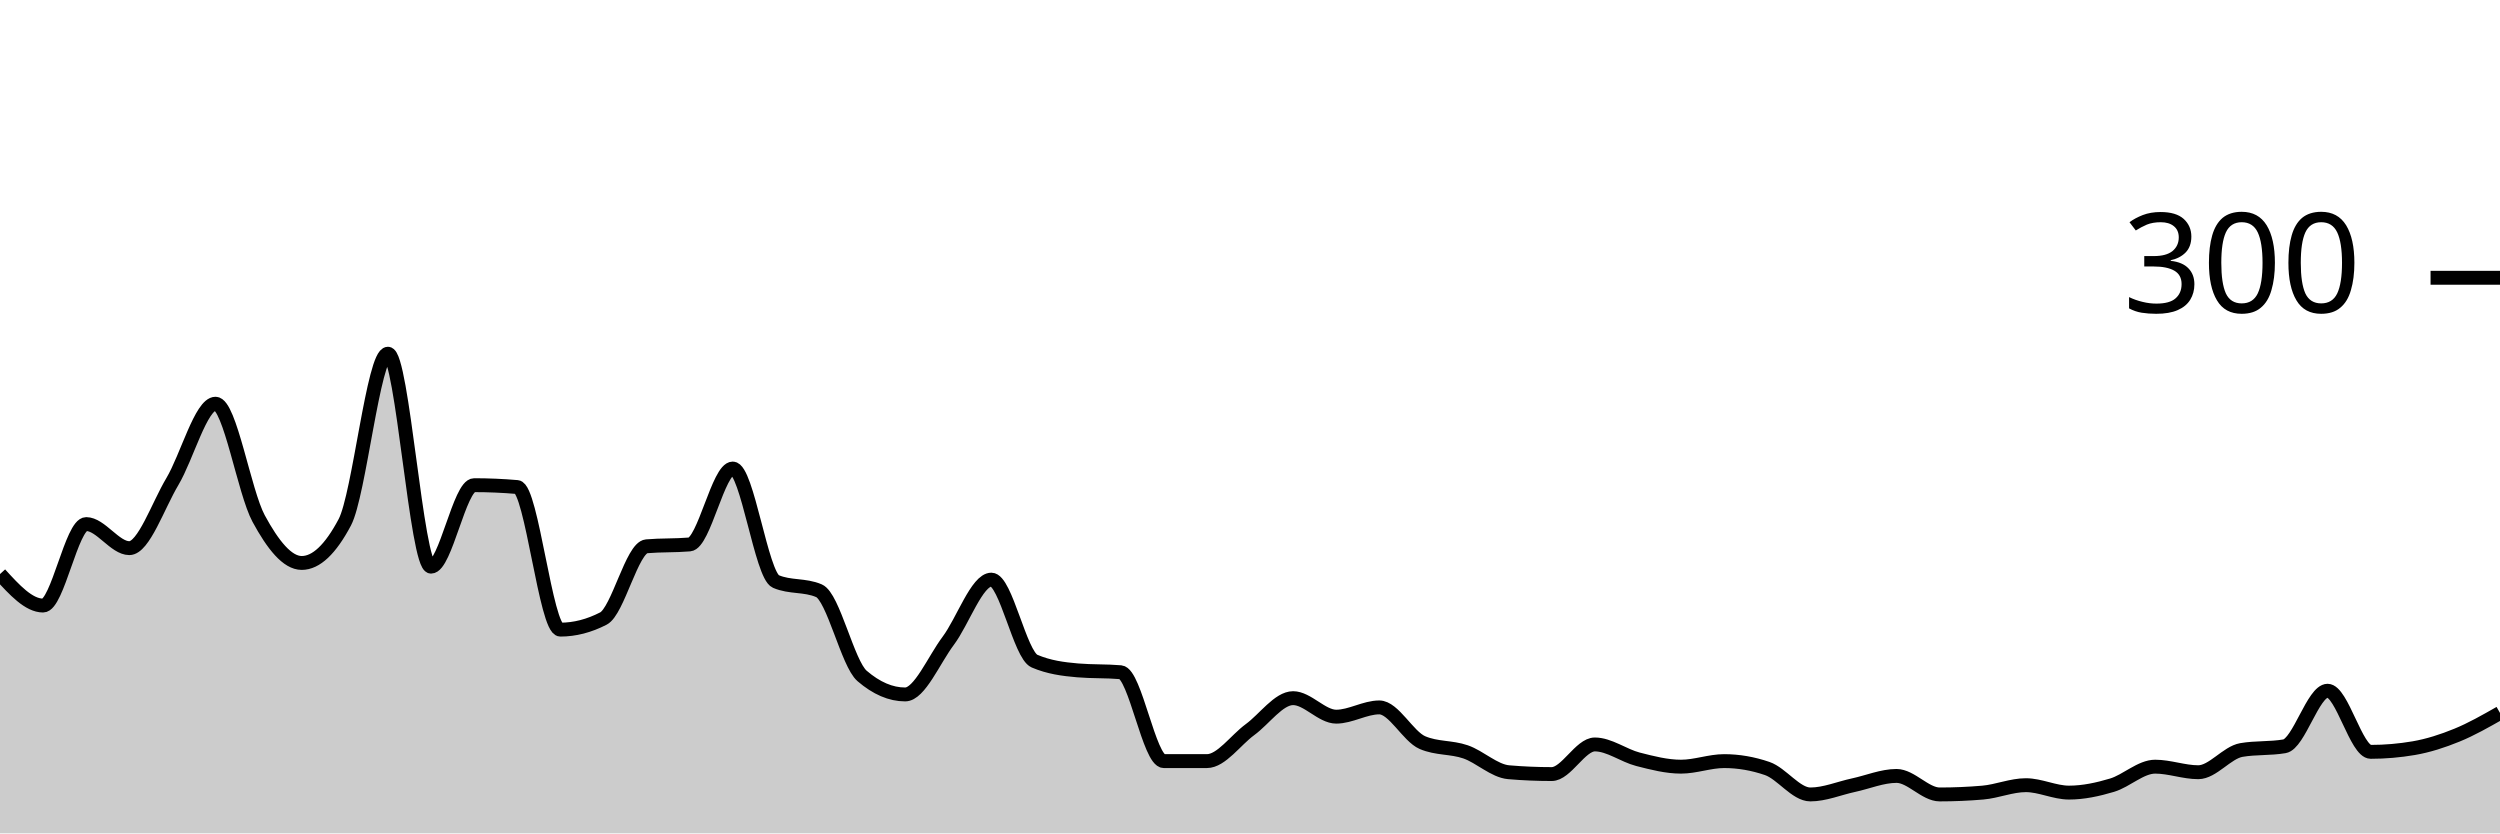
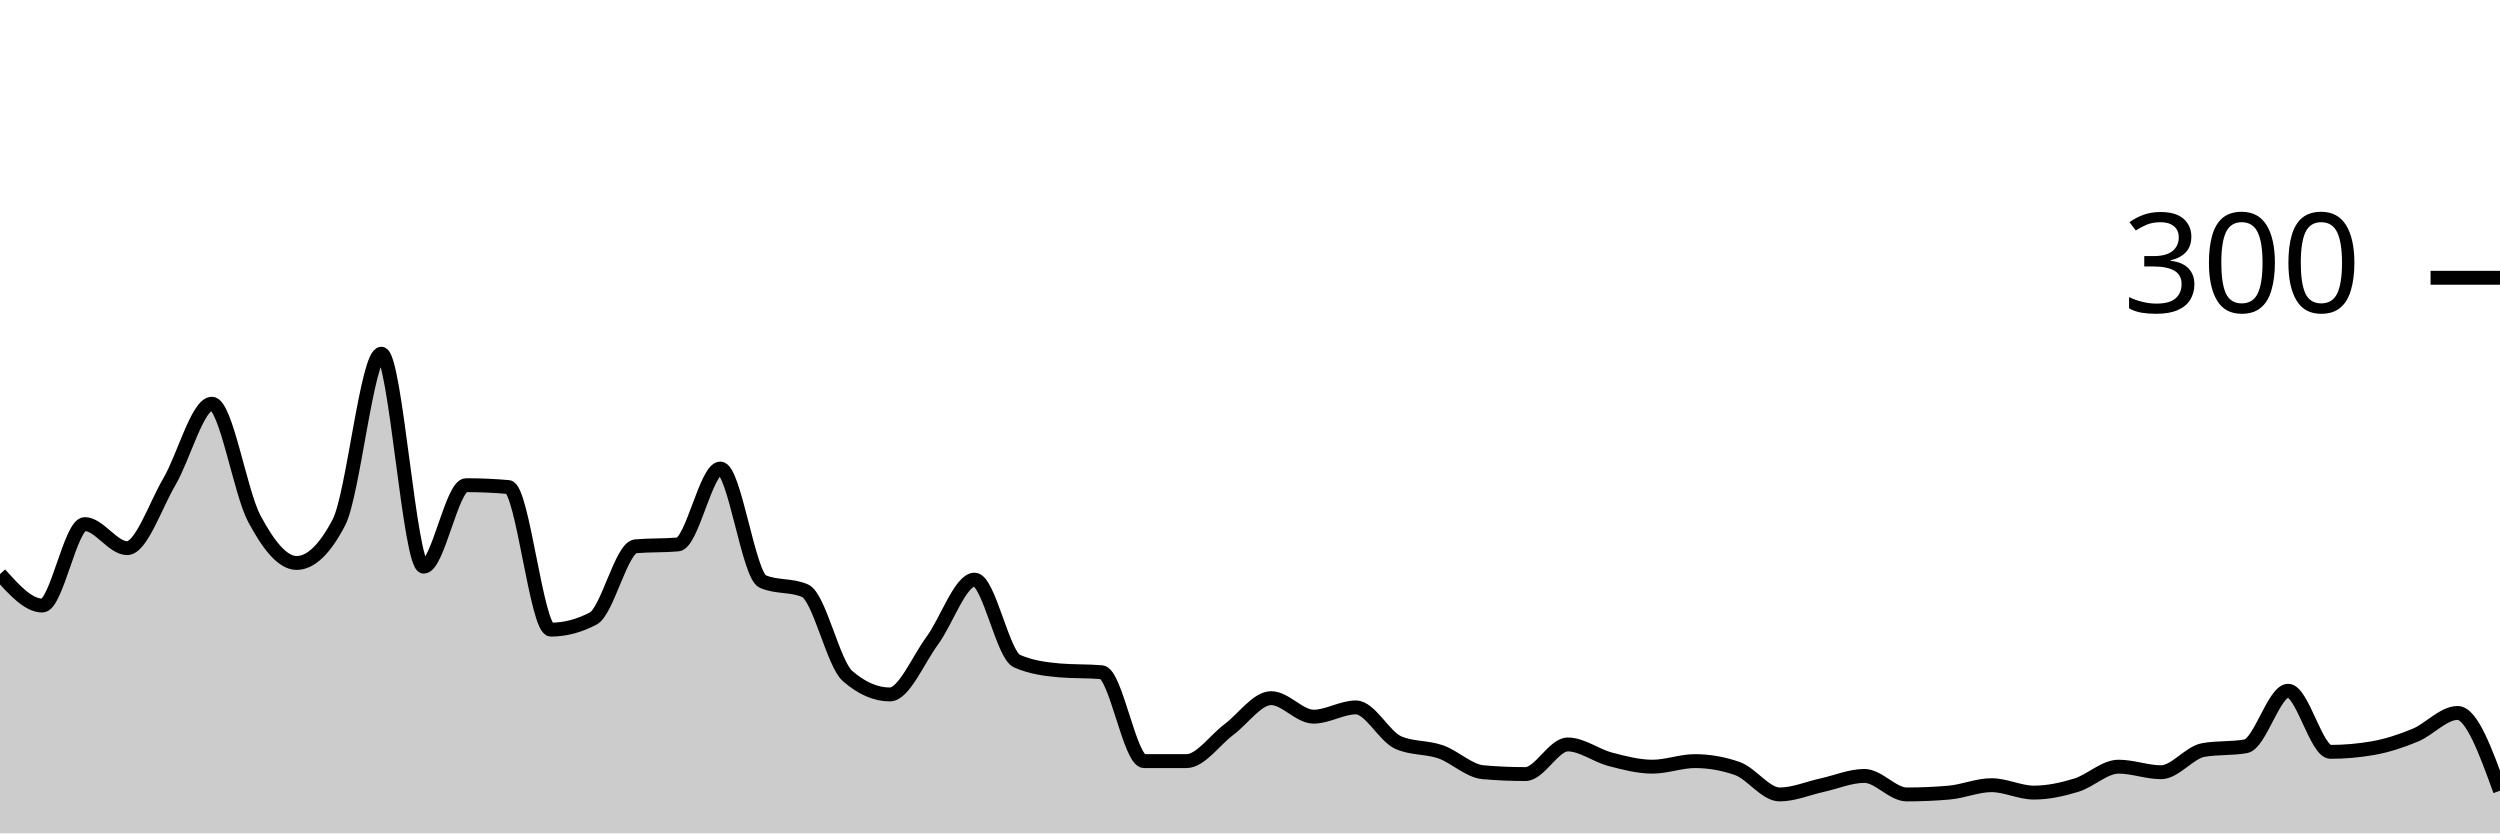
<svg xmlns="http://www.w3.org/2000/svg" viewBox="0 0 180 60">
  <g transform="translate(0,20)">
-     <path class="area" fill="rgba(0, 0, 0, 0.2)" d="M0,21.333C1.034,22.467,2.069,23.6,3.103,23.6C4.138,23.6,5.172,17.733,6.207,17.733C7.241,17.733,8.276,19.467,9.31,19.467C10.345,19.467,11.379,16.4,12.414,14.667C13.448,12.933,14.483,9.067,15.517,9.067C16.552,9.067,17.586,15.422,18.621,17.333C19.655,19.244,20.69,20.533,21.724,20.533C22.759,20.533,23.793,19.556,24.828,17.6C25.862,15.644,26.897,5.467,27.931,5.467C28.966,5.467,30,20.8,31.034,20.8C32.069,20.8,33.103,14.933,34.138,14.933C35.172,14.933,36.207,14.978,37.241,15.067C38.276,15.156,39.31,25.333,40.345,25.333C41.379,25.333,42.414,25.067,43.448,24.533C44.483,24,45.517,19.422,46.552,19.333C47.586,19.244,48.621,19.289,49.655,19.2C50.69,19.111,51.724,13.733,52.759,13.733C53.793,13.733,54.828,21.422,55.862,21.867C56.897,22.311,57.931,22.089,58.966,22.533C60,22.978,61.034,27.778,62.069,28.667C63.103,29.556,64.138,30,65.172,30C66.207,30,67.241,27.511,68.276,26.133C69.31,24.756,70.345,21.733,71.379,21.733C72.414,21.733,73.448,27.156,74.483,27.6C75.517,28.044,76.552,28.178,77.586,28.267C78.621,28.356,79.655,28.311,80.69,28.4C81.724,28.489,82.759,34.8,83.793,34.8C84.828,34.8,85.862,34.8,86.897,34.8C87.931,34.8,88.966,33.289,90,32.533C91.034,31.778,92.069,30.267,93.103,30.267C94.138,30.267,95.172,31.6,96.207,31.6C97.241,31.6,98.276,30.933,99.31,30.933C100.345,30.933,101.379,33.022,102.414,33.467C103.448,33.911,104.483,33.778,105.517,34.133C106.552,34.489,107.586,35.511,108.621,35.6C109.655,35.689,110.69,35.733,111.724,35.733C112.759,35.733,113.793,33.6,114.828,33.6C115.862,33.6,116.897,34.4,117.931,34.667C118.966,34.933,120,35.2,121.034,35.2C122.069,35.2,123.103,34.8,124.138,34.8C125.172,34.8,126.207,34.978,127.241,35.333C128.276,35.689,129.31,37.2,130.345,37.2C131.379,37.2,132.414,36.756,133.448,36.533C134.483,36.311,135.517,35.867,136.552,35.867C137.586,35.867,138.621,37.2,139.655,37.2C140.69,37.2,141.724,37.156,142.759,37.067C143.793,36.978,144.828,36.533,145.862,36.533C146.897,36.533,147.931,37.067,148.966,37.067C150,37.067,151.034,36.844,152.069,36.533C153.103,36.222,154.138,35.2,155.172,35.2C156.207,35.2,157.241,35.6,158.276,35.6C159.31,35.6,160.345,34.178,161.379,34C162.414,33.822,163.448,33.911,164.483,33.733C165.517,33.556,166.552,29.733,167.586,29.733C168.621,29.733,169.655,34.133,170.69,34.133C171.724,34.133,172.759,34.044,173.793,33.867C174.828,33.689,175.862,33.356,176.897,32.933C177.931,32.511,178.966,31.922,180,31.333L180,40C178.966,40,177.931,40,176.897,40C175.862,40,174.828,40,173.793,40C172.759,40,171.724,40,170.69,40C169.655,40,168.621,40,167.586,40C166.552,40,165.517,40,164.483,40C163.448,40,162.414,40,161.379,40C160.345,40,159.31,40,158.276,40C157.241,40,156.207,40,155.172,40C154.138,40,153.103,40,152.069,40C151.034,40,150,40,148.966,40C147.931,40,146.897,40,145.862,40C144.828,40,143.793,40,142.759,40C141.724,40,140.69,40,139.655,40C138.621,40,137.586,40,136.552,40C135.517,40,134.483,40,133.448,40C132.414,40,131.379,40,130.345,40C129.31,40,128.276,40,127.241,40C126.207,40,125.172,40,124.138,40C123.103,40,122.069,40,121.034,40C120,40,118.966,40,117.931,40C116.897,40,115.862,40,114.828,40C113.793,40,112.759,40,111.724,40C110.69,40,109.655,40,108.621,40C107.586,40,106.552,40,105.517,40C104.483,40,103.448,40,102.414,40C101.379,40,100.345,40,99.31,40C98.276,40,97.241,40,96.207,40C95.172,40,94.138,40,93.103,40C92.069,40,91.034,40,90,40C88.966,40,87.931,40,86.897,40C85.862,40,84.828,40,83.793,40C82.759,40,81.724,40,80.69,40C79.655,40,78.621,40,77.586,40C76.552,40,75.517,40,74.483,40C73.448,40,72.414,40,71.379,40C70.345,40,69.31,40,68.276,40C67.241,40,66.207,40,65.172,40C64.138,40,63.103,40,62.069,40C61.034,40,60,40,58.966,40C57.931,40,56.897,40,55.862,40C54.828,40,53.793,40,52.759,40C51.724,40,50.69,40,49.655,40C48.621,40,47.586,40,46.552,40C45.517,40,44.483,40,43.448,40C42.414,40,41.379,40,40.345,40C39.31,40,38.276,40,37.241,40C36.207,40,35.172,40,34.138,40C33.103,40,32.069,40,31.034,40C30,40,28.966,40,27.931,40C26.897,40,25.862,40,24.828,40C23.793,40,22.759,40,21.724,40C20.69,40,19.655,40,18.621,40C17.586,40,16.552,40,15.517,40C14.483,40,13.448,40,12.414,40C11.379,40,10.345,40,9.31,40C8.276,40,7.241,40,6.207,40C5.172,40,4.138,40,3.103,40C2.069,40,1.034,40,0,40Z" />
-     <path class="line" stroke="black" fill="none" d="M0,21.333C1.034,22.467,2.069,23.6,3.103,23.6C4.138,23.6,5.172,17.733,6.207,17.733C7.241,17.733,8.276,19.467,9.31,19.467C10.345,19.467,11.379,16.4,12.414,14.667C13.448,12.933,14.483,9.067,15.517,9.067C16.552,9.067,17.586,15.422,18.621,17.333C19.655,19.244,20.69,20.533,21.724,20.533C22.759,20.533,23.793,19.556,24.828,17.6C25.862,15.644,26.897,5.467,27.931,5.467C28.966,5.467,30,20.8,31.034,20.8C32.069,20.8,33.103,14.933,34.138,14.933C35.172,14.933,36.207,14.978,37.241,15.067C38.276,15.156,39.31,25.333,40.345,25.333C41.379,25.333,42.414,25.067,43.448,24.533C44.483,24,45.517,19.422,46.552,19.333C47.586,19.244,48.621,19.289,49.655,19.2C50.69,19.111,51.724,13.733,52.759,13.733C53.793,13.733,54.828,21.422,55.862,21.867C56.897,22.311,57.931,22.089,58.966,22.533C60,22.978,61.034,27.778,62.069,28.667C63.103,29.556,64.138,30,65.172,30C66.207,30,67.241,27.511,68.276,26.133C69.31,24.756,70.345,21.733,71.379,21.733C72.414,21.733,73.448,27.156,74.483,27.6C75.517,28.044,76.552,28.178,77.586,28.267C78.621,28.356,79.655,28.311,80.69,28.4C81.724,28.489,82.759,34.8,83.793,34.8C84.828,34.8,85.862,34.8,86.897,34.8C87.931,34.8,88.966,33.289,90,32.533C91.034,31.778,92.069,30.267,93.103,30.267C94.138,30.267,95.172,31.6,96.207,31.6C97.241,31.6,98.276,30.933,99.31,30.933C100.345,30.933,101.379,33.022,102.414,33.467C103.448,33.911,104.483,33.778,105.517,34.133C106.552,34.489,107.586,35.511,108.621,35.6C109.655,35.689,110.69,35.733,111.724,35.733C112.759,35.733,113.793,33.6,114.828,33.6C115.862,33.6,116.897,34.4,117.931,34.667C118.966,34.933,120,35.2,121.034,35.2C122.069,35.2,123.103,34.8,124.138,34.8C125.172,34.8,126.207,34.978,127.241,35.333C128.276,35.689,129.31,37.2,130.345,37.2C131.379,37.2,132.414,36.756,133.448,36.533C134.483,36.311,135.517,35.867,136.552,35.867C137.586,35.867,138.621,37.2,139.655,37.2C140.69,37.2,141.724,37.156,142.759,37.067C143.793,36.978,144.828,36.533,145.862,36.533C146.897,36.533,147.931,37.067,148.966,37.067C150,37.067,151.034,36.844,152.069,36.533C153.103,36.222,154.138,35.2,155.172,35.2C156.207,35.2,157.241,35.6,158.276,35.6C159.31,35.6,160.345,34.178,161.379,34C162.414,33.822,163.448,33.911,164.483,33.733C165.517,33.556,166.552,29.733,167.586,29.733C168.621,29.733,169.655,34.133,170.69,34.133C171.724,34.133,172.759,34.044,173.793,33.867C174.828,33.689,175.862,33.356,176.897,32.933C177.931,32.511,178.966,31.922,180,31.333" />
+     <path class="area" fill="rgba(0, 0, 0, 0.2)" d="M0,21.333C1.017,22.467,2.034,23.6,3.051,23.6C4.068,23.6,5.085,17.733,6.102,17.733C7.119,17.733,8.136,19.467,9.153,19.467C10.169,19.467,11.186,16.4,12.203,14.667C13.22,12.933,14.237,9.067,15.254,9.067C16.271,9.067,17.288,15.422,18.305,17.333C19.322,19.244,20.339,20.533,21.356,20.533C22.373,20.533,23.39,19.556,24.407,17.6C25.424,15.644,26.441,5.467,27.458,5.467C28.475,5.467,29.492,20.8,30.508,20.8C31.525,20.8,32.542,14.933,33.559,14.933C34.576,14.933,35.593,14.978,36.61,15.067C37.627,15.156,38.644,25.333,39.661,25.333C40.678,25.333,41.695,25.067,42.712,24.533C43.729,24,44.746,19.422,45.763,19.333C46.78,19.244,47.797,19.289,48.814,19.2C49.831,19.111,50.847,13.733,51.864,13.733C52.881,13.733,53.898,21.422,54.915,21.867C55.932,22.311,56.949,22.089,57.966,22.533C58.983,22.978,60,27.778,61.017,28.667C62.034,29.556,63.051,30,64.068,30C65.085,30,66.102,27.511,67.119,26.133C68.136,24.756,69.153,21.733,70.169,21.733C71.186,21.733,72.203,27.156,73.22,27.6C74.237,28.044,75.254,28.178,76.271,28.267C77.288,28.356,78.305,28.311,79.322,28.4C80.339,28.489,81.356,34.8,82.373,34.8C83.39,34.8,84.407,34.8,85.424,34.8C86.441,34.8,87.458,33.289,88.475,32.533C89.492,31.778,90.508,30.267,91.525,30.267C92.542,30.267,93.559,31.6,94.576,31.6C95.593,31.6,96.61,30.933,97.627,30.933C98.644,30.933,99.661,33.022,100.678,33.467C101.695,33.911,102.712,33.778,103.729,34.133C104.746,34.489,105.763,35.511,106.78,35.6C107.797,35.689,108.814,35.733,109.831,35.733C110.847,35.733,111.864,33.6,112.881,33.6C113.898,33.6,114.915,34.4,115.932,34.667C116.949,34.933,117.966,35.2,118.983,35.2C120,35.2,121.017,34.8,122.034,34.8C123.051,34.8,124.068,34.978,125.085,35.333C126.102,35.689,127.119,37.2,128.136,37.2C129.153,37.2,130.169,36.756,131.186,36.533C132.203,36.311,133.22,35.867,134.237,35.867C135.254,35.867,136.271,37.2,137.288,37.2C138.305,37.2,139.322,37.156,140.339,37.067C141.356,36.978,142.373,36.533,143.39,36.533C144.407,36.533,145.424,37.067,146.441,37.067C147.458,37.067,148.475,36.844,149.492,36.533C150.508,36.222,151.525,35.2,152.542,35.2C153.559,35.2,154.576,35.6,155.593,35.6C156.61,35.6,157.627,34.178,158.644,34C159.661,33.822,160.678,33.911,161.695,33.733C162.712,33.556,163.729,29.733,164.746,29.733C165.763,29.733,166.78,34.133,167.797,34.133C168.814,34.133,169.831,34.044,170.847,33.867C171.864,33.689,172.881,33.356,173.898,32.933C174.915,32.511,175.932,31.333,176.949,31.333C177.966,31.333,178.983,34.133,180,36.933L180,40C178.983,40,177.966,40,176.949,40C175.932,40,174.915,40,173.898,40C172.881,40,171.864,40,170.847,40C169.831,40,168.814,40,167.797,40C166.78,40,165.763,40,164.746,40C163.729,40,162.712,40,161.695,40C160.678,40,159.661,40,158.644,40C157.627,40,156.61,40,155.593,40C154.576,40,153.559,40,152.542,40C151.525,40,150.508,40,149.492,40C148.475,40,147.458,40,146.441,40C145.424,40,144.407,40,143.39,40C142.373,40,141.356,40,140.339,40C139.322,40,138.305,40,137.288,40C136.271,40,135.254,40,134.237,40C133.22,40,132.203,40,131.186,40C130.169,40,129.153,40,128.136,40C127.119,40,126.102,40,125.085,40C124.068,40,123.051,40,122.034,40C121.017,40,120,40,118.983,40C117.966,40,116.949,40,115.932,40C114.915,40,113.898,40,112.881,40C111.864,40,110.847,40,109.831,40C108.814,40,107.797,40,106.78,40C105.763,40,104.746,40,103.729,40C102.712,40,101.695,40,100.678,40C99.661,40,98.644,40,97.627,40C96.61,40,95.593,40,94.576,40C93.559,40,92.542,40,91.525,40C90.508,40,89.492,40,88.475,40C87.458,40,86.441,40,85.424,40C84.407,40,83.39,40,82.373,40C81.356,40,80.339,40,79.322,40C78.305,40,77.288,40,76.271,40C75.254,40,74.237,40,73.22,40C72.203,40,71.186,40,70.169,40C69.153,40,68.136,40,67.119,40C66.102,40,65.085,40,64.068,40C63.051,40,62.034,40,61.017,40C60,40,58.983,40,57.966,40C56.949,40,55.932,40,54.915,40C53.898,40,52.881,40,51.864,40C50.847,40,49.831,40,48.814,40C47.797,40,46.78,40,45.763,40C44.746,40,43.729,40,42.712,40C41.695,40,40.678,40,39.661,40C38.644,40,37.627,40,36.61,40C35.593,40,34.576,40,33.559,40C32.542,40,31.525,40,30.508,40C29.492,40,28.475,40,27.458,40C26.441,40,25.424,40,24.407,40C23.39,40,22.373,40,21.356,40C20.339,40,19.322,40,18.305,40C17.288,40,16.271,40,15.254,40C14.237,40,13.22,40,12.203,40C11.186,40,10.169,40,9.153,40C8.136,40,7.119,40,6.102,40C5.085,40,4.068,40,3.051,40C2.034,40,1.017,40,0,40Z" />
+     <path class="line" stroke="black" fill="none" d="M0,21.333C1.017,22.467,2.034,23.6,3.051,23.6C4.068,23.6,5.085,17.733,6.102,17.733C7.119,17.733,8.136,19.467,9.153,19.467C10.169,19.467,11.186,16.4,12.203,14.667C13.22,12.933,14.237,9.067,15.254,9.067C16.271,9.067,17.288,15.422,18.305,17.333C19.322,19.244,20.339,20.533,21.356,20.533C22.373,20.533,23.39,19.556,24.407,17.6C25.424,15.644,26.441,5.467,27.458,5.467C28.475,5.467,29.492,20.8,30.508,20.8C31.525,20.8,32.542,14.933,33.559,14.933C34.576,14.933,35.593,14.978,36.61,15.067C37.627,15.156,38.644,25.333,39.661,25.333C40.678,25.333,41.695,25.067,42.712,24.533C43.729,24,44.746,19.422,45.763,19.333C46.78,19.244,47.797,19.289,48.814,19.2C49.831,19.111,50.847,13.733,51.864,13.733C52.881,13.733,53.898,21.422,54.915,21.867C55.932,22.311,56.949,22.089,57.966,22.533C58.983,22.978,60,27.778,61.017,28.667C62.034,29.556,63.051,30,64.068,30C65.085,30,66.102,27.511,67.119,26.133C68.136,24.756,69.153,21.733,70.169,21.733C71.186,21.733,72.203,27.156,73.22,27.6C74.237,28.044,75.254,28.178,76.271,28.267C77.288,28.356,78.305,28.311,79.322,28.4C80.339,28.489,81.356,34.8,82.373,34.8C83.39,34.8,84.407,34.8,85.424,34.8C86.441,34.8,87.458,33.289,88.475,32.533C89.492,31.778,90.508,30.267,91.525,30.267C92.542,30.267,93.559,31.6,94.576,31.6C95.593,31.6,96.61,30.933,97.627,30.933C98.644,30.933,99.661,33.022,100.678,33.467C101.695,33.911,102.712,33.778,103.729,34.133C104.746,34.489,105.763,35.511,106.78,35.6C107.797,35.689,108.814,35.733,109.831,35.733C110.847,35.733,111.864,33.6,112.881,33.6C113.898,33.6,114.915,34.4,115.932,34.667C116.949,34.933,117.966,35.2,118.983,35.2C120,35.2,121.017,34.8,122.034,34.8C123.051,34.8,124.068,34.978,125.085,35.333C126.102,35.689,127.119,37.2,128.136,37.2C129.153,37.2,130.169,36.756,131.186,36.533C132.203,36.311,133.22,35.867,134.237,35.867C135.254,35.867,136.271,37.2,137.288,37.2C138.305,37.2,139.322,37.156,140.339,37.067C141.356,36.978,142.373,36.533,143.39,36.533C144.407,36.533,145.424,37.067,146.441,37.067C147.458,37.067,148.475,36.844,149.492,36.533C150.508,36.222,151.525,35.2,152.542,35.2C153.559,35.2,154.576,35.6,155.593,35.6C156.61,35.6,157.627,34.178,158.644,34C159.661,33.822,160.678,33.911,161.695,33.733C162.712,33.556,163.729,29.733,164.746,29.733C165.763,29.733,166.78,34.133,167.797,34.133C168.814,34.133,169.831,34.044,170.847,33.867C171.864,33.689,172.881,33.356,173.898,32.933C174.915,32.511,175.932,31.333,176.949,31.333C177.966,31.333,178.983,34.133,180,36.933" />
    <path class="axis-ceiling" stroke-width="1" stroke="black" fill="none" d="M175,0L180,0" />
    <text class="axis-ceiling-label" font-family="sans-serif" text-anchor="end" font-size="10px" x="170" y="2.5">300</text>
  </g>
</svg>
